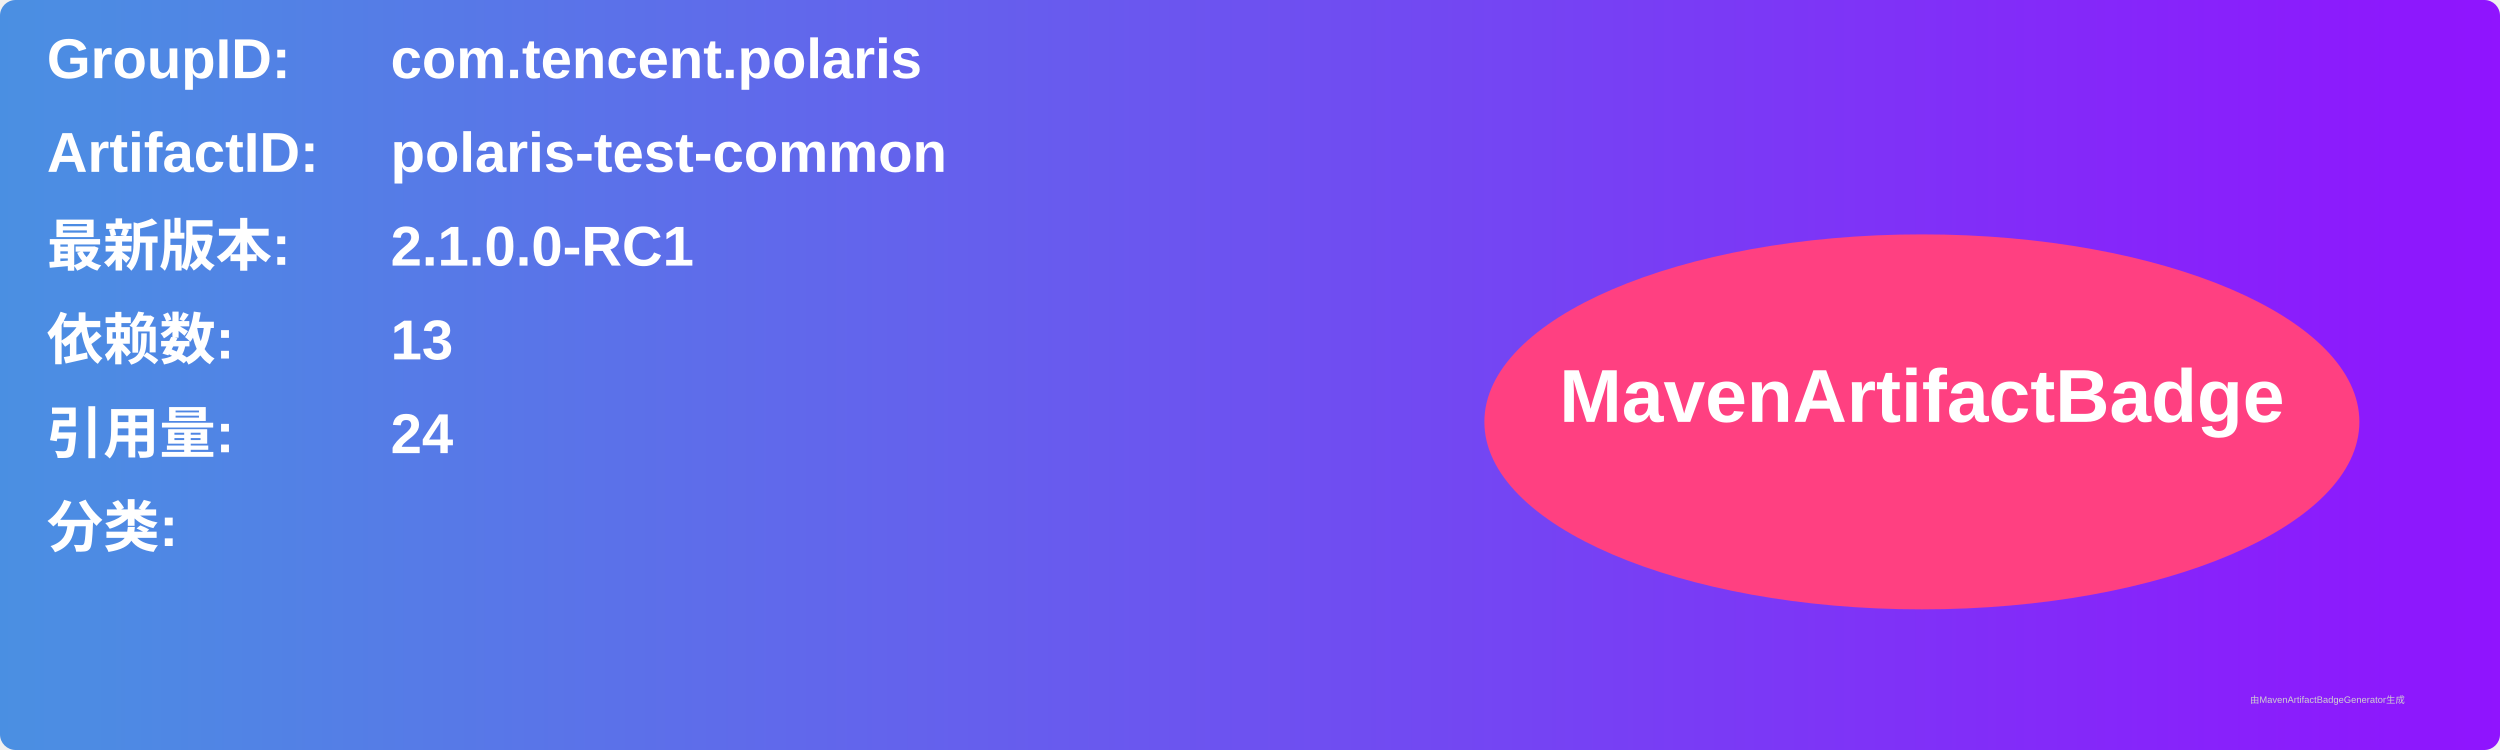
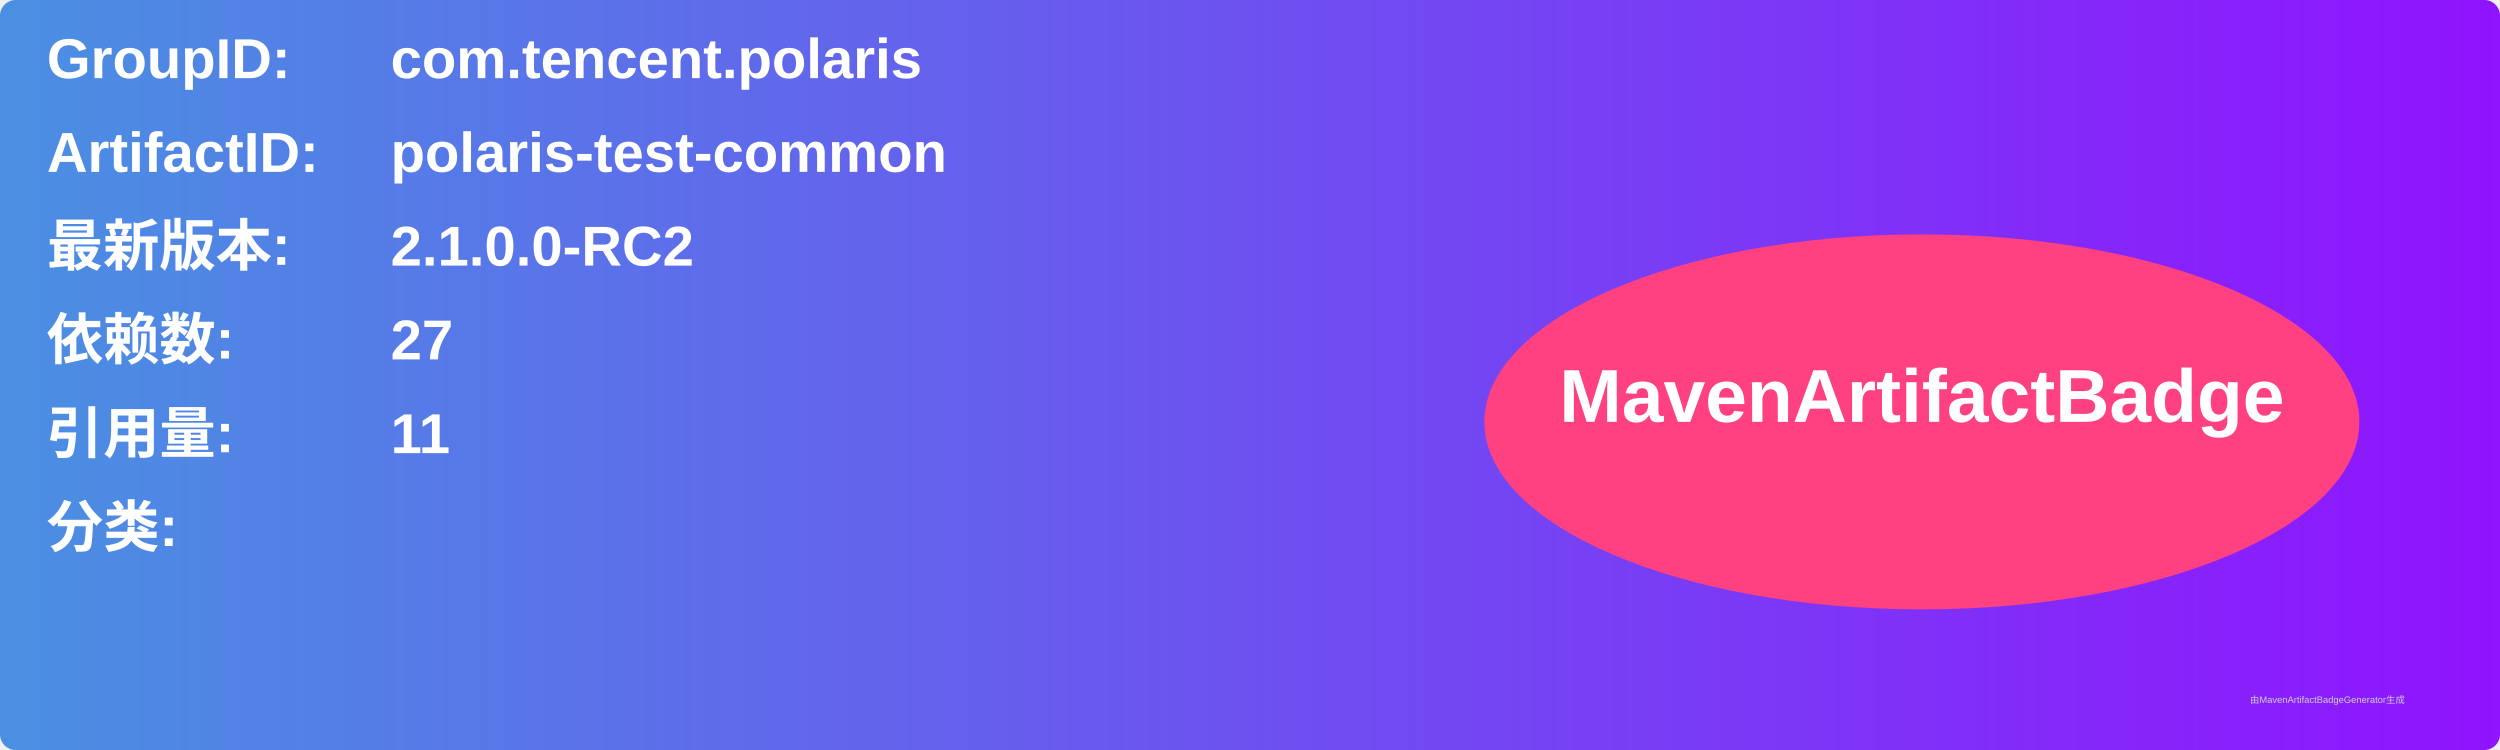
<svg xmlns="http://www.w3.org/2000/svg" width="800" height="240" viewBox="0 0 800 240">
  <linearGradient id="grad" x1="0%" y1="0%" x2="100%" y2="0%">
    <stop offset="0%" stop-color="#4a90e2" />
    <stop offset="100%" stop-color="#9013fe" />
  </linearGradient>
  <rect width="100%" height="100%" rx="5" ry="5" fill="url(#grad)" />
  <g transform="translate(15, 15)">
    <text x="0" y="10" font-family="Arial" font-size="18" fill="white" font-weight="bold" width="260">GroupID:</text>
    <text x="110" y="10" font-family="Arial" font-size="18" fill="white" font-weight="bold" width="460">com.tencent.polaris</text>
    <text x="0" y="40" font-family="Arial" font-size="18" fill="white" font-weight="bold" width="260">ArtifactID:</text>
    <text x="110" y="40" font-family="Arial" font-size="18" fill="white" font-weight="bold" width="460">polaris-test-common</text>
    <text x="0" y="70" font-family="Arial" font-size="18" fill="white" font-weight="bold">最新版本:</text>
    <text x="110" y="70" font-family="Arial" font-size="18" fill="white" font-weight="bold">
-       <tspan font-weight="bold">2.1.0.0-RC1</tspan>
+       <tspan font-weight="bold">2.1.0.0-RC2</tspan>
    </text>
    <text x="0" y="100" font-family="Arial" font-size="18" fill="white" font-weight="bold">依赖数: </text>
    <text x="110" y="100" font-family="Arial" font-size="18" fill="white">
-       <tspan font-weight="bold">13</tspan>
+       <tspan font-weight="bold">27</tspan>
    </text>
    <text x="0" y="130" font-family="Arial" font-size="18" fill="white" font-weight="bold">引用量: </text>
    <text x="110" y="130" font-family="Arial" font-size="18" fill="white">
-       <tspan font-weight="bold">24</tspan>
+       <tspan font-weight="bold">11</tspan>
    </text>
    <text x="0" y="160" font-family="Arial" font-size="18" fill="white" font-weight="bold">分类:</text>
    <text x="10" y="190" font-family="Arial" font-size="10" fill="white">
      <tspan font-weight="bold" />
    </text>
    <ellipse cx="600" cy="120" rx="140" ry="60" fill="#ff4081" />
    <text x="600" y="120" text-anchor="middle" font-family="Arial" font-size="24" fill="white" font-weight="bold">MavenArtifactBadge</text>
  </g>
  <text x="720" y="225" font-family="Arial" font-size="3" fill="#d0d0d0">由MavenArtifactBadgeGenerator生成</text>
</svg>
